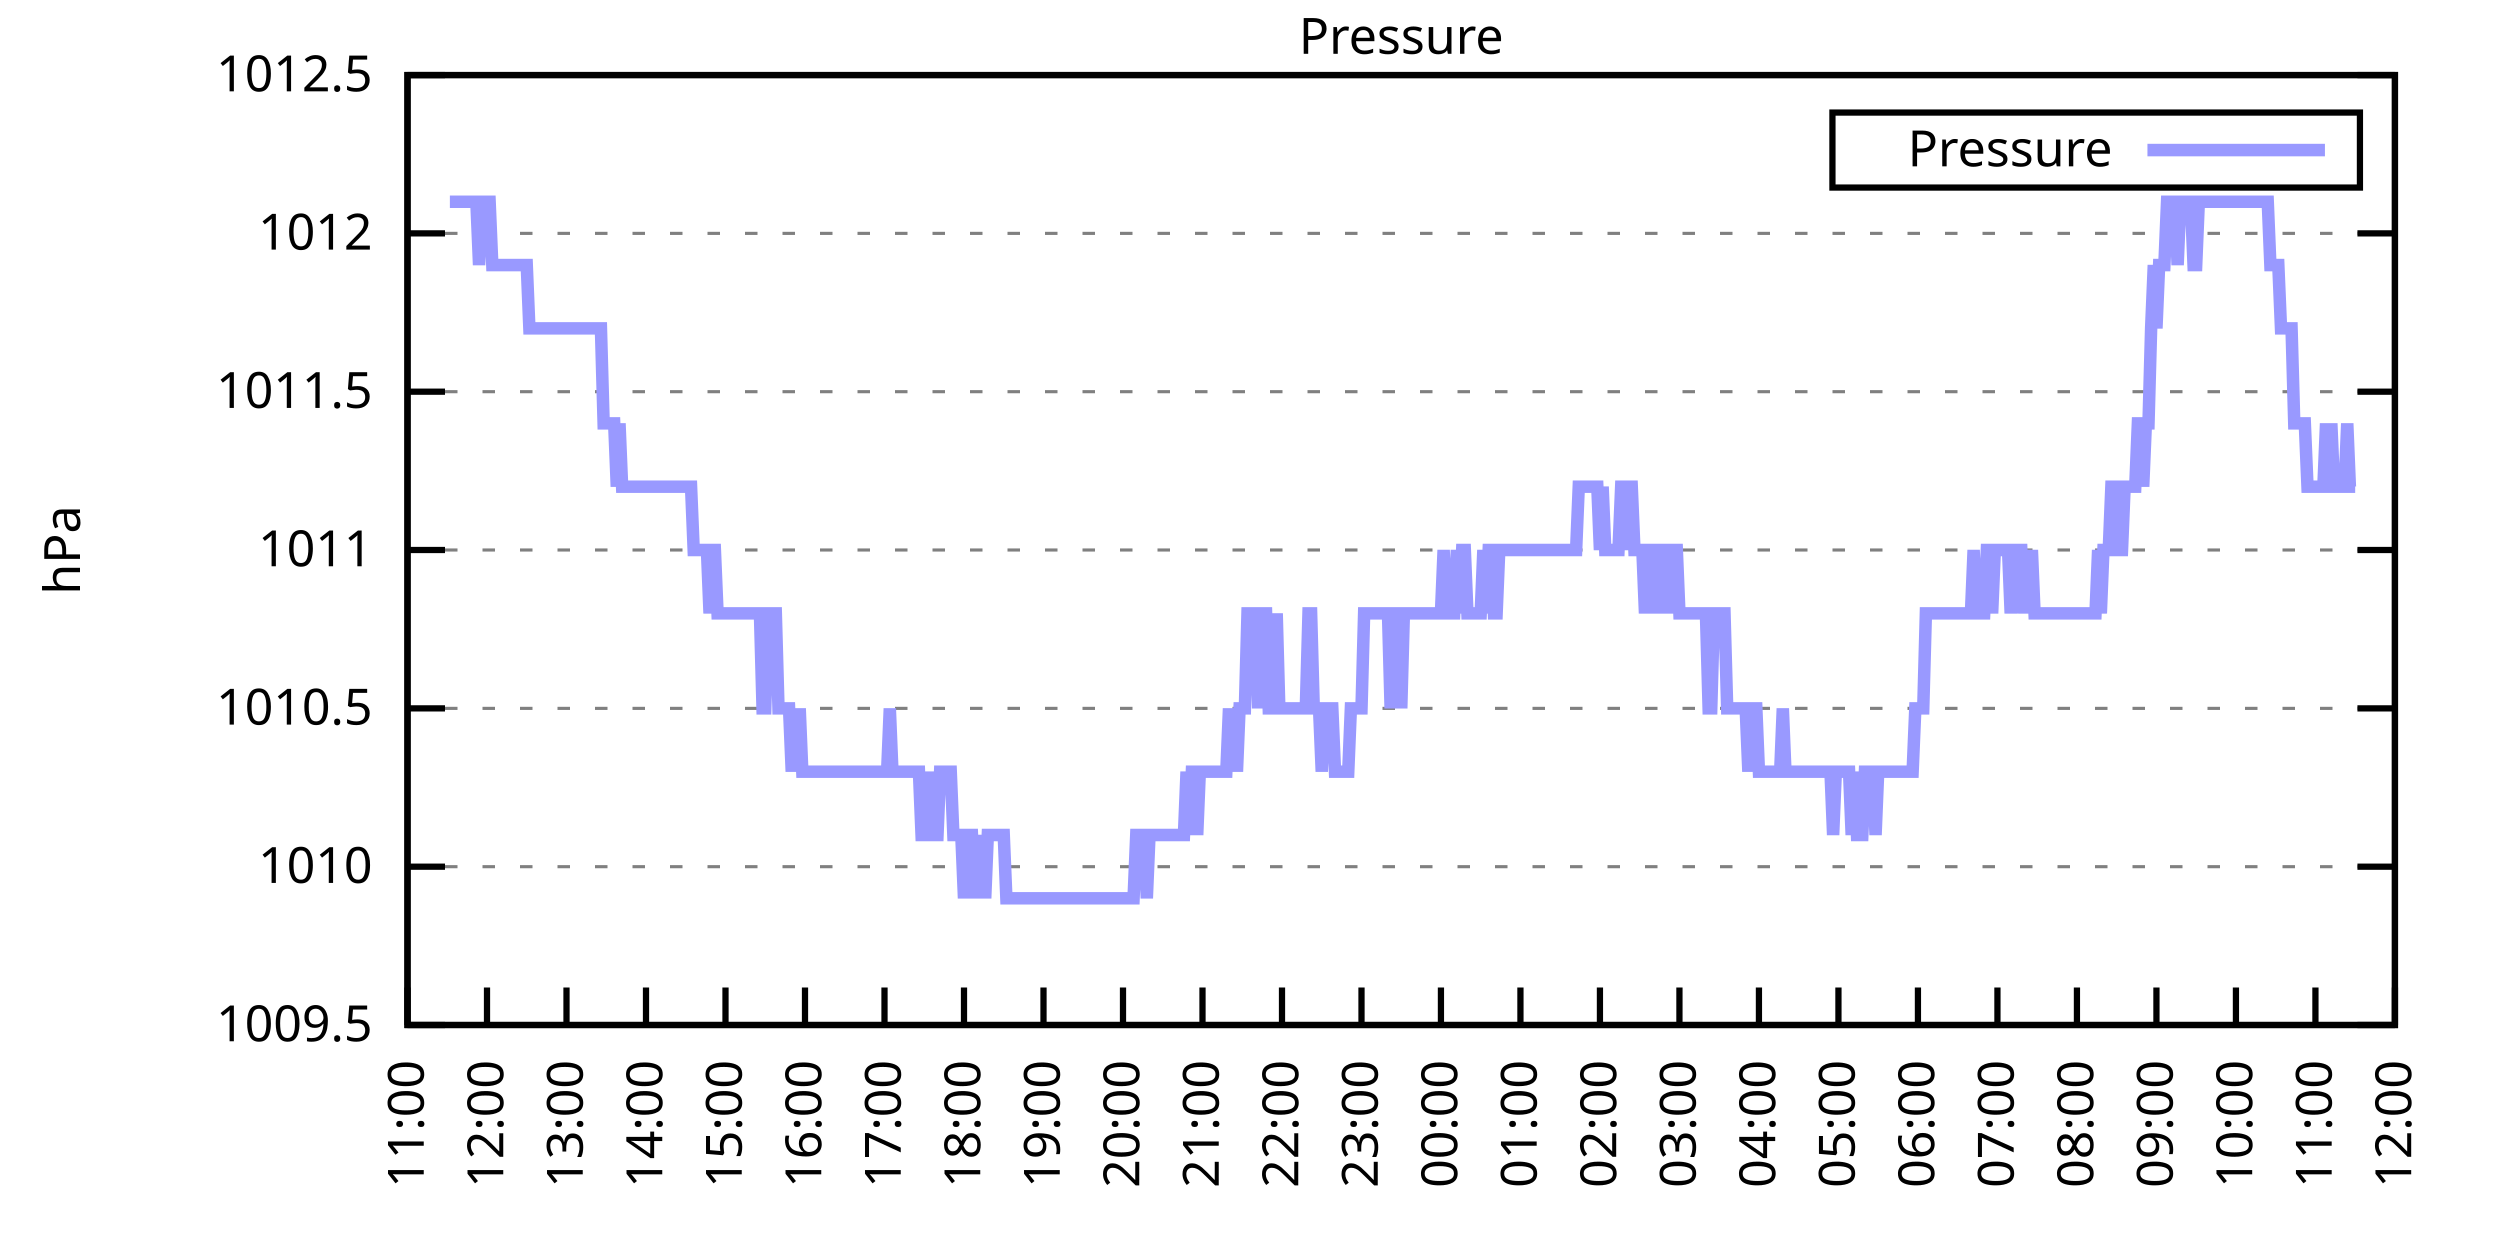
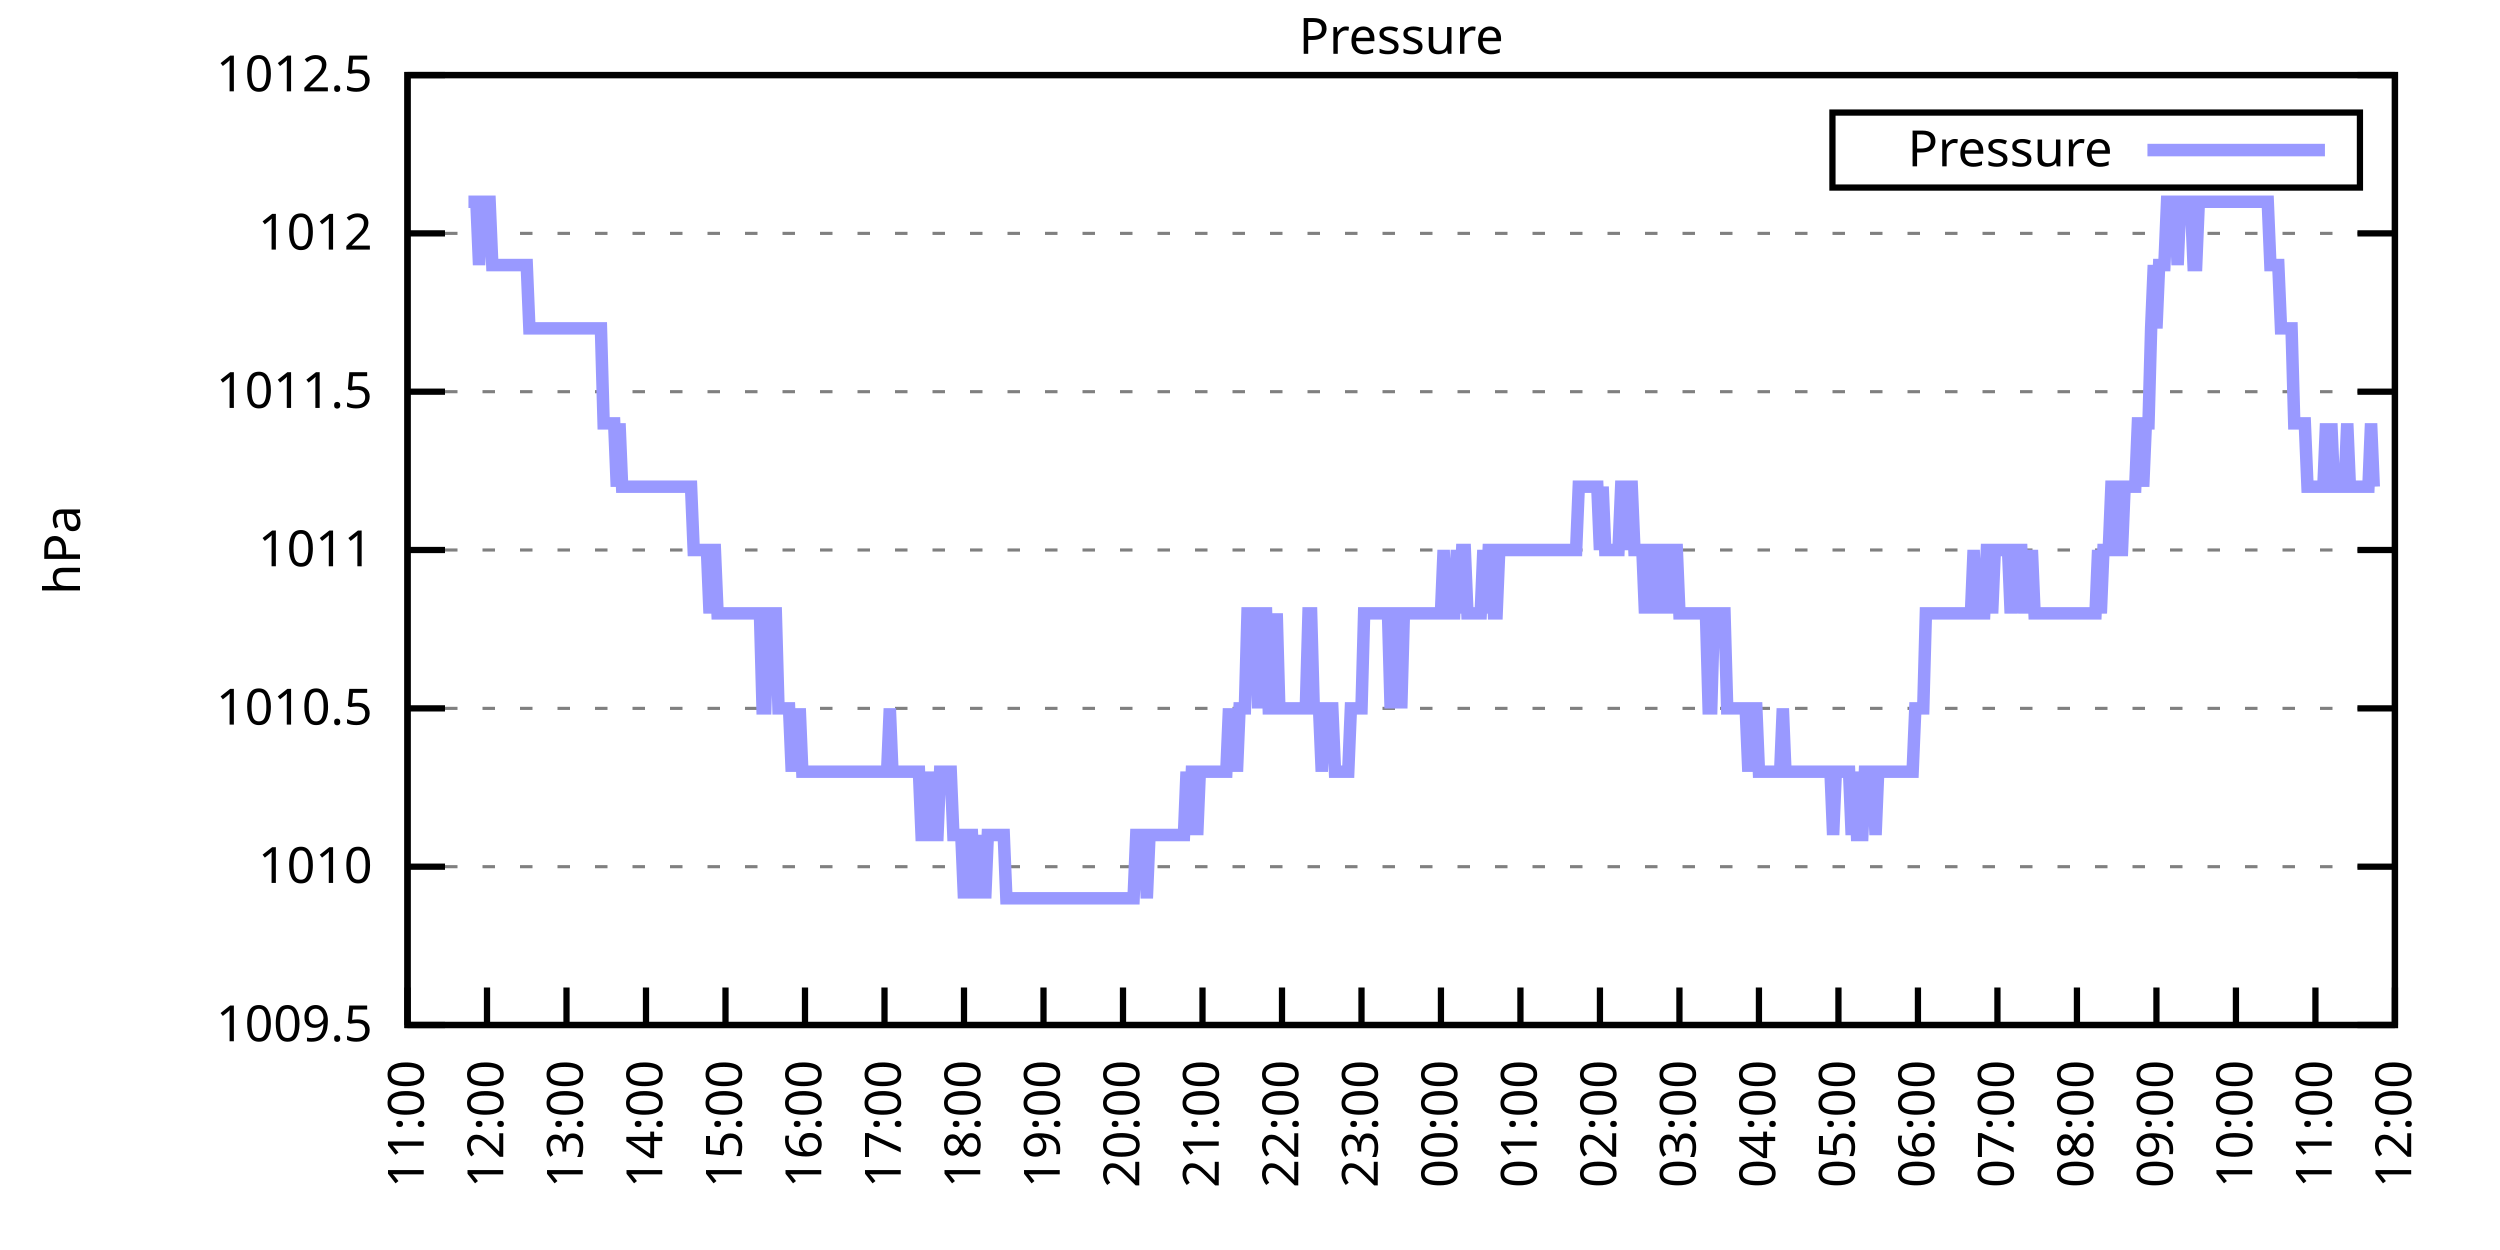
<svg xmlns="http://www.w3.org/2000/svg" xmlns:xlink="http://www.w3.org/1999/xlink" width="400" height="200" viewBox="0 0 400 200">
  <g id="gnuplot_canvas">
    <rect x="0" y="0" width="400" height="200" fill="none" />
    <defs>
      <circle id="gpDot" r="0.5" stroke-width="0.5" stroke="currentColor" />
      <path id="gpPt0" stroke-width="0.333" stroke="currentColor" d="M-1,0 h2 M0,-1 v2" />
      <path id="gpPt1" stroke-width="0.333" stroke="currentColor" d="M-1,-1 L1,1 M1,-1 L-1,1" />
      <path id="gpPt2" stroke-width="0.333" stroke="currentColor" d="M-1,0 L1,0 M0,-1 L0,1 M-1,-1 L1,1 M-1,1 L1,-1" />
      <rect id="gpPt3" stroke-width="0.333" stroke="currentColor" x="-1" y="-1" width="2" height="2" />
      <rect id="gpPt4" stroke-width="0.333" stroke="currentColor" fill="currentColor" x="-1" y="-1" width="2" height="2" />
      <circle id="gpPt5" stroke-width="0.333" stroke="currentColor" cx="0" cy="0" r="1" />
      <use xlink:href="#gpPt5" id="gpPt6" fill="currentColor" stroke="none" />
      <path id="gpPt7" stroke-width="0.333" stroke="currentColor" d="M0,-1.33 L-1.33,0.67 L1.33,0.67 z" />
      <use xlink:href="#gpPt7" id="gpPt8" fill="currentColor" stroke="none" />
      <use xlink:href="#gpPt7" id="gpPt9" stroke="currentColor" transform="rotate(180)" />
      <use xlink:href="#gpPt9" id="gpPt10" fill="currentColor" stroke="none" />
      <use xlink:href="#gpPt3" id="gpPt11" stroke="currentColor" transform="rotate(45)" />
      <use xlink:href="#gpPt11" id="gpPt12" fill="currentColor" stroke="none" />
      <path id="gpPt13" stroke-width="0.333" stroke="currentColor" d="M0,1.330 L1.265,0.411 L0.782,-1.067 L-0.782,-1.076 L-1.265,0.411 z" />
      <use xlink:href="#gpPt13" id="gpPt14" fill="currentColor" stroke="none" />
      <filter id="textbox" filterUnits="objectBoundingBox" x="0" y="0" height="1" width="1">
        <feFlood flood-color="white" flood-opacity="1" result="bgnd" />
        <feComposite in="SourceGraphic" in2="bgnd" operator="atop" />
      </filter>
      <filter id="greybox" filterUnits="objectBoundingBox" x="0" y="0" height="1" width="1">
        <feFlood flood-color="lightgrey" flood-opacity="1" result="grey" />
        <feComposite in="SourceGraphic" in2="grey" operator="atop" />
      </filter>
    </defs>
    <g fill="none" color="white" stroke="currentColor" stroke-width="1.00" stroke-linecap="butt" stroke-linejoin="miter">
</g>
    <g fill="none" color="black" stroke="currentColor" stroke-width="1.00" stroke-linecap="butt" stroke-linejoin="miter">
      <g stroke="none" shape-rendering="crispEdges">
        <polygon fill="rgb(255, 255, 255)" points="65.20,164.00 383.18,164.00 383.18,12.02 65.20,12.02 " />
      </g>
    </g>
    <g fill="none" color="black" stroke="currentColor" stroke-width="1.00" stroke-linecap="butt" stroke-linejoin="miter">
</g>
    <g fill="none" color="black" stroke="black" stroke-width="0.50" stroke-linecap="butt" stroke-linejoin="miter">
</g>
    <g fill="none" color="gray" stroke="currentColor" stroke-width="0.50" stroke-linecap="butt" stroke-linejoin="miter">
      <path stroke="gray" stroke-dasharray="2,4" class="gridline" d="M65.20,164.00 L383.19,164.00  " />
    </g>
    <g fill="none" color="gray" stroke="gray" stroke-width="1.00" stroke-linecap="butt" stroke-linejoin="miter">
</g>
    <g fill="none" color="black" stroke="currentColor" stroke-width="1.00" stroke-linecap="butt" stroke-linejoin="miter">
      <path stroke="black" d="M65.20,164.00 L71.20,164.00 M383.19,164.00 L377.19,164.00  " />
      <g transform="translate(59.60,166.60)" stroke="none" fill="black" font-family="Sans" font-size="8.00" text-anchor="end">
        <text>
          <tspan font-family="Sans"> 1009.5</tspan>
        </text>
      </g>
    </g>
    <g fill="none" color="black" stroke="currentColor" stroke-width="1.00" stroke-linecap="butt" stroke-linejoin="miter">
</g>
    <g fill="none" color="black" stroke="black" stroke-width="0.50" stroke-linecap="butt" stroke-linejoin="miter">
</g>
    <g fill="none" color="gray" stroke="currentColor" stroke-width="0.50" stroke-linecap="butt" stroke-linejoin="miter">
      <path stroke="gray" stroke-dasharray="2,4" class="gridline" d="M65.20,138.67 L383.19,138.67  " />
    </g>
    <g fill="none" color="gray" stroke="gray" stroke-width="1.00" stroke-linecap="butt" stroke-linejoin="miter">
</g>
    <g fill="none" color="black" stroke="currentColor" stroke-width="1.00" stroke-linecap="butt" stroke-linejoin="miter">
      <path stroke="black" d="M65.20,138.67 L71.20,138.67 M383.19,138.67 L377.19,138.67  " />
      <g transform="translate(59.60,141.27)" stroke="none" fill="black" font-family="Sans" font-size="8.00" text-anchor="end">
        <text>
          <tspan font-family="Sans"> 1010</tspan>
        </text>
      </g>
    </g>
    <g fill="none" color="black" stroke="currentColor" stroke-width="1.00" stroke-linecap="butt" stroke-linejoin="miter">
</g>
    <g fill="none" color="black" stroke="black" stroke-width="0.50" stroke-linecap="butt" stroke-linejoin="miter">
</g>
    <g fill="none" color="gray" stroke="currentColor" stroke-width="0.50" stroke-linecap="butt" stroke-linejoin="miter">
      <path stroke="gray" stroke-dasharray="2,4" class="gridline" d="M65.20,113.34 L383.19,113.34  " />
    </g>
    <g fill="none" color="gray" stroke="gray" stroke-width="1.00" stroke-linecap="butt" stroke-linejoin="miter">
</g>
    <g fill="none" color="black" stroke="currentColor" stroke-width="1.00" stroke-linecap="butt" stroke-linejoin="miter">
      <path stroke="black" d="M65.20,113.34 L71.20,113.34 M383.19,113.34 L377.19,113.34  " />
      <g transform="translate(59.60,115.94)" stroke="none" fill="black" font-family="Sans" font-size="8.00" text-anchor="end">
        <text>
          <tspan font-family="Sans"> 1010.5</tspan>
        </text>
      </g>
    </g>
    <g fill="none" color="black" stroke="currentColor" stroke-width="1.00" stroke-linecap="butt" stroke-linejoin="miter">
</g>
    <g fill="none" color="black" stroke="black" stroke-width="0.50" stroke-linecap="butt" stroke-linejoin="miter">
</g>
    <g fill="none" color="gray" stroke="currentColor" stroke-width="0.50" stroke-linecap="butt" stroke-linejoin="miter">
      <path stroke="gray" stroke-dasharray="2,4" class="gridline" d="M65.20,88.00 L383.19,88.00  " />
    </g>
    <g fill="none" color="gray" stroke="gray" stroke-width="1.00" stroke-linecap="butt" stroke-linejoin="miter">
</g>
    <g fill="none" color="black" stroke="currentColor" stroke-width="1.00" stroke-linecap="butt" stroke-linejoin="miter">
      <path stroke="black" d="M65.20,88.00 L71.20,88.00 M383.19,88.00 L377.19,88.00  " />
      <g transform="translate(59.60,90.60)" stroke="none" fill="black" font-family="Sans" font-size="8.00" text-anchor="end">
        <text>
          <tspan font-family="Sans"> 1011</tspan>
        </text>
      </g>
    </g>
    <g fill="none" color="black" stroke="currentColor" stroke-width="1.00" stroke-linecap="butt" stroke-linejoin="miter">
</g>
    <g fill="none" color="black" stroke="black" stroke-width="0.50" stroke-linecap="butt" stroke-linejoin="miter">
</g>
    <g fill="none" color="gray" stroke="currentColor" stroke-width="0.50" stroke-linecap="butt" stroke-linejoin="miter">
      <path stroke="gray" stroke-dasharray="2,4" class="gridline" d="M65.20,62.67 L383.19,62.67  " />
    </g>
    <g fill="none" color="gray" stroke="gray" stroke-width="1.00" stroke-linecap="butt" stroke-linejoin="miter">
</g>
    <g fill="none" color="black" stroke="currentColor" stroke-width="1.00" stroke-linecap="butt" stroke-linejoin="miter">
      <path stroke="black" d="M65.20,62.67 L71.20,62.67 M383.19,62.67 L377.19,62.67  " />
      <g transform="translate(59.60,65.27)" stroke="none" fill="black" font-family="Sans" font-size="8.00" text-anchor="end">
        <text>
          <tspan font-family="Sans"> 1011.5</tspan>
        </text>
      </g>
    </g>
    <g fill="none" color="black" stroke="currentColor" stroke-width="1.00" stroke-linecap="butt" stroke-linejoin="miter">
</g>
    <g fill="none" color="black" stroke="black" stroke-width="0.50" stroke-linecap="butt" stroke-linejoin="miter">
</g>
    <g fill="none" color="gray" stroke="currentColor" stroke-width="0.50" stroke-linecap="butt" stroke-linejoin="miter">
      <path stroke="gray" stroke-dasharray="2,4" class="gridline" d="M65.20,37.34 L383.19,37.34  " />
    </g>
    <g fill="none" color="gray" stroke="gray" stroke-width="1.00" stroke-linecap="butt" stroke-linejoin="miter">
</g>
    <g fill="none" color="black" stroke="currentColor" stroke-width="1.00" stroke-linecap="butt" stroke-linejoin="miter">
      <path stroke="black" d="M65.20,37.34 L71.20,37.34 M383.19,37.34 L377.19,37.34  " />
      <g transform="translate(59.60,39.94)" stroke="none" fill="black" font-family="Sans" font-size="8.00" text-anchor="end">
        <text>
          <tspan font-family="Sans"> 1012</tspan>
        </text>
      </g>
    </g>
    <g fill="none" color="black" stroke="currentColor" stroke-width="1.00" stroke-linecap="butt" stroke-linejoin="miter">
</g>
    <g fill="none" color="black" stroke="black" stroke-width="0.50" stroke-linecap="butt" stroke-linejoin="miter">
</g>
    <g fill="none" color="gray" stroke="currentColor" stroke-width="0.50" stroke-linecap="butt" stroke-linejoin="miter">
      <path stroke="gray" stroke-dasharray="2,4" class="gridline" d="M65.20,12.01 L383.19,12.01  " />
    </g>
    <g fill="none" color="gray" stroke="gray" stroke-width="1.00" stroke-linecap="butt" stroke-linejoin="miter">
</g>
    <g fill="none" color="black" stroke="currentColor" stroke-width="1.00" stroke-linecap="butt" stroke-linejoin="miter">
      <path stroke="black" d="M65.20,12.01 L71.20,12.01 M383.19,12.01 L377.19,12.01  " />
      <g transform="translate(59.60,14.61)" stroke="none" fill="black" font-family="Sans" font-size="8.00" text-anchor="end">
        <text>
          <tspan font-family="Sans"> 1012.5</tspan>
        </text>
      </g>
    </g>
    <g fill="none" color="black" stroke="currentColor" stroke-width="1.00" stroke-linecap="butt" stroke-linejoin="miter">
      <path stroke="black" d="M65.20,164.00 L65.20,158.00  " />
      <g transform="translate(67.80,169.60) rotate(270.00)" stroke="none" fill="black" font-family="Sans" font-size="8.00" text-anchor="end">
        <text>
          <tspan font-family="Sans">11:00</tspan>
        </text>
      </g>
    </g>
    <g fill="none" color="black" stroke="currentColor" stroke-width="1.00" stroke-linecap="butt" stroke-linejoin="miter">
      <path stroke="black" d="M77.92,164.00 L77.92,158.00  " />
      <g transform="translate(80.52,169.60) rotate(270.00)" stroke="none" fill="black" font-family="Sans" font-size="8.00" text-anchor="end">
        <text>
          <tspan font-family="Sans">12:00</tspan>
        </text>
      </g>
    </g>
    <g fill="none" color="black" stroke="currentColor" stroke-width="1.00" stroke-linecap="butt" stroke-linejoin="miter">
      <path stroke="black" d="M90.64,164.00 L90.64,158.00  " />
      <g transform="translate(93.24,169.60) rotate(270.00)" stroke="none" fill="black" font-family="Sans" font-size="8.00" text-anchor="end">
        <text>
          <tspan font-family="Sans">13:00</tspan>
        </text>
      </g>
    </g>
    <g fill="none" color="black" stroke="currentColor" stroke-width="1.00" stroke-linecap="butt" stroke-linejoin="miter">
      <path stroke="black" d="M103.36,164.00 L103.36,158.00  " />
      <g transform="translate(105.96,169.60) rotate(270.00)" stroke="none" fill="black" font-family="Sans" font-size="8.00" text-anchor="end">
        <text>
          <tspan font-family="Sans">14:00</tspan>
        </text>
      </g>
    </g>
    <g fill="none" color="black" stroke="currentColor" stroke-width="1.00" stroke-linecap="butt" stroke-linejoin="miter">
      <path stroke="black" d="M116.08,164.00 L116.08,158.00  " />
      <g transform="translate(118.68,169.60) rotate(270.00)" stroke="none" fill="black" font-family="Sans" font-size="8.00" text-anchor="end">
        <text>
          <tspan font-family="Sans">15:00</tspan>
        </text>
      </g>
    </g>
    <g fill="none" color="black" stroke="currentColor" stroke-width="1.00" stroke-linecap="butt" stroke-linejoin="miter">
      <path stroke="black" d="M128.80,164.00 L128.80,158.00  " />
      <g transform="translate(131.40,169.60) rotate(270.00)" stroke="none" fill="black" font-family="Sans" font-size="8.00" text-anchor="end">
        <text>
          <tspan font-family="Sans">16:00</tspan>
        </text>
      </g>
    </g>
    <g fill="none" color="black" stroke="currentColor" stroke-width="1.00" stroke-linecap="butt" stroke-linejoin="miter">
      <path stroke="black" d="M141.52,164.00 L141.52,158.00  " />
      <g transform="translate(144.12,169.60) rotate(270.00)" stroke="none" fill="black" font-family="Sans" font-size="8.00" text-anchor="end">
        <text>
          <tspan font-family="Sans">17:00</tspan>
        </text>
      </g>
    </g>
    <g fill="none" color="black" stroke="currentColor" stroke-width="1.00" stroke-linecap="butt" stroke-linejoin="miter">
      <path stroke="black" d="M154.24,164.00 L154.24,158.00  " />
      <g transform="translate(156.84,169.60) rotate(270.00)" stroke="none" fill="black" font-family="Sans" font-size="8.00" text-anchor="end">
        <text>
          <tspan font-family="Sans">18:00</tspan>
        </text>
      </g>
    </g>
    <g fill="none" color="black" stroke="currentColor" stroke-width="1.00" stroke-linecap="butt" stroke-linejoin="miter">
      <path stroke="black" d="M166.96,164.00 L166.96,158.00  " />
      <g transform="translate(169.56,169.60) rotate(270.00)" stroke="none" fill="black" font-family="Sans" font-size="8.00" text-anchor="end">
        <text>
          <tspan font-family="Sans">19:00</tspan>
        </text>
      </g>
    </g>
    <g fill="none" color="black" stroke="currentColor" stroke-width="1.00" stroke-linecap="butt" stroke-linejoin="miter">
      <path stroke="black" d="M179.68,164.00 L179.68,158.00  " />
      <g transform="translate(182.28,169.60) rotate(270.00)" stroke="none" fill="black" font-family="Sans" font-size="8.00" text-anchor="end">
        <text>
          <tspan font-family="Sans">20:00</tspan>
        </text>
      </g>
    </g>
    <g fill="none" color="black" stroke="currentColor" stroke-width="1.00" stroke-linecap="butt" stroke-linejoin="miter">
      <path stroke="black" d="M192.40,164.00 L192.40,158.00  " />
      <g transform="translate(195.00,169.60) rotate(270.00)" stroke="none" fill="black" font-family="Sans" font-size="8.00" text-anchor="end">
        <text>
          <tspan font-family="Sans">21:00</tspan>
        </text>
      </g>
    </g>
    <g fill="none" color="black" stroke="currentColor" stroke-width="1.00" stroke-linecap="butt" stroke-linejoin="miter">
      <path stroke="black" d="M205.12,164.00 L205.12,158.00  " />
      <g transform="translate(207.72,169.60) rotate(270.00)" stroke="none" fill="black" font-family="Sans" font-size="8.00" text-anchor="end">
        <text>
          <tspan font-family="Sans">22:00</tspan>
        </text>
      </g>
    </g>
    <g fill="none" color="black" stroke="currentColor" stroke-width="1.00" stroke-linecap="butt" stroke-linejoin="miter">
      <path stroke="black" d="M217.84,164.00 L217.84,158.00  " />
      <g transform="translate(220.44,169.60) rotate(270.00)" stroke="none" fill="black" font-family="Sans" font-size="8.00" text-anchor="end">
        <text>
          <tspan font-family="Sans">23:00</tspan>
        </text>
      </g>
    </g>
    <g fill="none" color="black" stroke="currentColor" stroke-width="1.00" stroke-linecap="butt" stroke-linejoin="miter">
      <path stroke="black" d="M230.55,164.00 L230.55,158.00  " />
      <g transform="translate(233.15,169.60) rotate(270.00)" stroke="none" fill="black" font-family="Sans" font-size="8.00" text-anchor="end">
        <text>
          <tspan font-family="Sans">00:00</tspan>
        </text>
      </g>
    </g>
    <g fill="none" color="black" stroke="currentColor" stroke-width="1.00" stroke-linecap="butt" stroke-linejoin="miter">
      <path stroke="black" d="M243.27,164.00 L243.27,158.00  " />
      <g transform="translate(245.87,169.60) rotate(270.00)" stroke="none" fill="black" font-family="Sans" font-size="8.00" text-anchor="end">
        <text>
          <tspan font-family="Sans">01:00</tspan>
        </text>
      </g>
    </g>
    <g fill="none" color="black" stroke="currentColor" stroke-width="1.00" stroke-linecap="butt" stroke-linejoin="miter">
      <path stroke="black" d="M255.99,164.00 L255.99,158.00  " />
      <g transform="translate(258.59,169.60) rotate(270.00)" stroke="none" fill="black" font-family="Sans" font-size="8.00" text-anchor="end">
        <text>
          <tspan font-family="Sans">02:00</tspan>
        </text>
      </g>
    </g>
    <g fill="none" color="black" stroke="currentColor" stroke-width="1.00" stroke-linecap="butt" stroke-linejoin="miter">
      <path stroke="black" d="M268.71,164.00 L268.71,158.00  " />
      <g transform="translate(271.31,169.60) rotate(270.00)" stroke="none" fill="black" font-family="Sans" font-size="8.00" text-anchor="end">
        <text>
          <tspan font-family="Sans">03:00</tspan>
        </text>
      </g>
    </g>
    <g fill="none" color="black" stroke="currentColor" stroke-width="1.00" stroke-linecap="butt" stroke-linejoin="miter">
      <path stroke="black" d="M281.43,164.00 L281.43,158.00  " />
      <g transform="translate(284.03,169.60) rotate(270.00)" stroke="none" fill="black" font-family="Sans" font-size="8.00" text-anchor="end">
        <text>
          <tspan font-family="Sans">04:00</tspan>
        </text>
      </g>
    </g>
    <g fill="none" color="black" stroke="currentColor" stroke-width="1.00" stroke-linecap="butt" stroke-linejoin="miter">
      <path stroke="black" d="M294.15,164.00 L294.15,158.00  " />
      <g transform="translate(296.75,169.60) rotate(270.00)" stroke="none" fill="black" font-family="Sans" font-size="8.00" text-anchor="end">
        <text>
          <tspan font-family="Sans">05:00</tspan>
        </text>
      </g>
    </g>
    <g fill="none" color="black" stroke="currentColor" stroke-width="1.00" stroke-linecap="butt" stroke-linejoin="miter">
      <path stroke="black" d="M306.87,164.00 L306.87,158.00  " />
      <g transform="translate(309.47,169.60) rotate(270.00)" stroke="none" fill="black" font-family="Sans" font-size="8.00" text-anchor="end">
        <text>
          <tspan font-family="Sans">06:00</tspan>
        </text>
      </g>
    </g>
    <g fill="none" color="black" stroke="currentColor" stroke-width="1.00" stroke-linecap="butt" stroke-linejoin="miter">
      <path stroke="black" d="M319.59,164.00 L319.59,158.00  " />
      <g transform="translate(322.19,169.60) rotate(270.00)" stroke="none" fill="black" font-family="Sans" font-size="8.00" text-anchor="end">
        <text>
          <tspan font-family="Sans">07:00</tspan>
        </text>
      </g>
    </g>
    <g fill="none" color="black" stroke="currentColor" stroke-width="1.00" stroke-linecap="butt" stroke-linejoin="miter">
      <path stroke="black" d="M332.31,164.00 L332.31,158.00  " />
      <g transform="translate(334.91,169.60) rotate(270.00)" stroke="none" fill="black" font-family="Sans" font-size="8.00" text-anchor="end">
        <text>
          <tspan font-family="Sans">08:00</tspan>
        </text>
      </g>
    </g>
    <g fill="none" color="black" stroke="currentColor" stroke-width="1.00" stroke-linecap="butt" stroke-linejoin="miter">
      <path stroke="black" d="M345.03,164.00 L345.03,158.00  " />
      <g transform="translate(347.63,169.60) rotate(270.00)" stroke="none" fill="black" font-family="Sans" font-size="8.00" text-anchor="end">
        <text>
          <tspan font-family="Sans">09:00</tspan>
        </text>
      </g>
    </g>
    <g fill="none" color="black" stroke="currentColor" stroke-width="1.00" stroke-linecap="butt" stroke-linejoin="miter">
      <path stroke="black" d="M357.75,164.00 L357.75,158.00  " />
      <g transform="translate(360.35,169.60) rotate(270.00)" stroke="none" fill="black" font-family="Sans" font-size="8.00" text-anchor="end">
        <text>
          <tspan font-family="Sans">10:00</tspan>
        </text>
      </g>
    </g>
    <g fill="none" color="black" stroke="currentColor" stroke-width="1.00" stroke-linecap="butt" stroke-linejoin="miter">
      <path stroke="black" d="M370.47,164.00 L370.47,158.00  " />
      <g transform="translate(373.07,169.60) rotate(270.00)" stroke="none" fill="black" font-family="Sans" font-size="8.00" text-anchor="end">
        <text>
          <tspan font-family="Sans">11:00</tspan>
        </text>
      </g>
    </g>
    <g fill="none" color="black" stroke="currentColor" stroke-width="1.00" stroke-linecap="butt" stroke-linejoin="miter">
      <path stroke="black" d="M383.19,164.00 L383.19,158.00  " />
      <g transform="translate(385.79,169.60) rotate(270.00)" stroke="none" fill="black" font-family="Sans" font-size="8.00" text-anchor="end">
        <text>
          <tspan font-family="Sans">12:00</tspan>
        </text>
      </g>
    </g>
    <g fill="none" color="black" stroke="currentColor" stroke-width="1.00" stroke-linecap="butt" stroke-linejoin="miter">
</g>
    <g fill="none" color="black" stroke="currentColor" stroke-width="1.00" stroke-linecap="butt" stroke-linejoin="miter">
      <path stroke="black" d="M65.20,12.01 L65.20,164.00 L383.19,164.00 L383.19,12.01 L65.20,12.01 Z  " />
    </g>
    <g fill="none" color="black" stroke="currentColor" stroke-width="1.00" stroke-linecap="butt" stroke-linejoin="miter">
</g>
    <g fill="none" color="black" stroke="currentColor" stroke-width="1.00" stroke-linecap="butt" stroke-linejoin="miter">
      <path stroke="black" d="M293.19,30.01 L293.19,18.01 L377.59,18.01 L377.59,30.01 L293.19,30.01 Z  " />
    </g>
    <g id="Pressure_plot_1">
      <g fill="none" color="white" stroke="black" stroke-width="2.00" stroke-linecap="butt" stroke-linejoin="miter">
</g>
      <g fill="none" color="black" stroke="currentColor" stroke-width="2.00" stroke-linecap="butt" stroke-linejoin="miter">
        <g transform="translate(337.99,26.61)" stroke="none" fill="black" font-family="Sans" font-size="8.00" text-anchor="end">
          <text>
            <tspan font-family="Sans">Pressure</tspan>
          </text>
        </g>
      </g>
      <g fill="none" color="black" stroke="currentColor" stroke-width="2.00" stroke-linecap="butt" stroke-linejoin="miter">
-         <path stroke="rgb(153, 153, 255)" d="M343.59,24.01 L371.99,24.01 M71.98,32.28 L72.41,32.28 L72.83,32.28 L73.26,32.28 L73.68,32.28 L74.10,32.28   L74.53,32.28 L74.95,32.28 L75.38,32.28 L75.80,32.28 L76.22,32.28 L76.65,42.41 L77.07,32.28 L77.50,32.28   L77.92,32.28 L78.34,32.28 L78.77,42.41 L79.19,42.41 L79.62,42.41 L80.04,42.41 L80.46,42.41 L80.89,42.41   L81.31,42.41 L81.74,42.41 L82.16,42.41 L82.58,42.41 L83.01,42.41 L83.43,42.41 L83.86,42.41 L84.28,42.41   L84.70,52.54 L85.13,52.54 L85.55,52.54 L85.98,52.54 L86.40,52.54 L86.82,52.54 L87.25,52.54 L87.67,52.54   L88.10,52.54 L88.52,52.54 L88.94,52.54 L89.37,52.54 L89.79,52.54 L90.22,52.54 L90.64,52.54 L91.06,52.54   L91.49,52.54 L91.91,52.54 L92.34,52.54 L92.76,52.54 L93.18,52.54 L93.61,52.54 L94.03,52.54 L94.46,52.54   L94.88,52.54 L95.30,52.54 L95.73,52.54 L96.15,52.54 L96.58,67.74 L97.00,67.74 L97.42,67.74 L97.85,67.74   L98.27,67.74 L98.69,77.87 L99.12,67.74 L99.54,77.87 L99.97,77.87 L100.39,77.87 L100.81,77.87 L101.24,77.87   L101.66,77.87 L102.09,77.87 L102.51,77.87 L102.93,77.87 L103.36,77.87 L103.78,77.87 L104.21,77.87 L104.63,77.87   L105.05,77.87 L105.48,77.87 L105.90,77.87 L106.33,77.87 L106.75,77.87 L107.17,77.87 L107.60,77.87 L108.02,77.87   L108.45,77.87 L108.87,77.87 L109.29,77.87 L109.72,77.87 L110.14,77.87 L110.57,77.87 L110.99,88.00 L111.41,88.00   L111.84,88.00 L112.26,88.00 L112.69,88.00 L113.11,88.00 L113.53,98.14 L113.96,88.00 L114.38,88.00 L114.81,98.14   L115.23,98.14 L115.65,98.14 L116.08,98.14 L116.50,98.14 L116.93,98.14 L117.35,98.14 L117.77,98.14 L118.20,98.14   L118.62,98.14 L119.05,98.14 L119.47,98.14 L119.89,98.14 L120.32,98.14 L120.74,98.14 L121.17,98.14 L121.59,98.14   L122.01,113.34 L122.44,113.34 L122.86,98.14 L123.29,98.14 L123.71,98.14 L124.13,98.14 L124.56,113.34 L124.98,113.34   L125.41,113.34 L125.83,113.34 L126.25,113.34 L126.68,123.47 L127.10,113.34 L127.53,123.47 L127.95,113.34 L128.37,123.47   L128.80,123.47 L129.22,123.47 L129.65,123.47 L130.07,123.47 L130.49,123.47 L130.92,123.47 L131.34,123.47 L131.77,123.47   L132.19,123.47 L132.61,123.47 L133.04,123.47 L133.46,123.47 L133.89,123.47 L134.31,123.47 L134.73,123.47 L135.16,123.47   L135.58,123.47 L136.01,123.47 L136.43,123.47 L136.85,123.47 L137.28,123.47 L137.70,123.47 L138.13,123.47 L138.55,123.47   L138.97,123.47 L139.40,123.47 L139.82,123.47 L140.25,123.47 L140.67,123.47 L141.09,123.47 L141.52,123.47 L141.94,123.47   L142.37,113.34 L142.79,123.47 L143.21,123.47 L143.64,123.47 L144.06,123.47 L144.49,123.47 L144.91,123.47 L145.33,123.47   L145.76,123.47 L146.18,123.47 L146.61,123.47 L147.03,123.47 L147.45,133.60 L147.88,133.60 L148.30,133.60 L148.73,123.47   L149.15,133.60 L149.57,133.60 L150.00,133.60 L150.42,123.47 L150.85,123.47 L151.27,123.47 L151.69,123.47 L152.12,123.47   L152.54,133.60 L152.97,133.60 L153.39,133.60 L153.81,133.60 L154.24,143.73 L154.66,133.60 L155.09,133.60 L155.51,133.60   L155.93,143.73 L156.36,133.60 L156.78,143.73 L157.21,133.60 L157.63,143.73 L158.05,133.60 L158.48,133.60 L158.90,133.60   L159.33,133.60 L159.75,133.60 L160.17,133.60 L160.60,133.60 L161.02,143.73 L161.44,143.73 L161.87,143.73 L162.29,143.73   L162.72,143.73 L163.14,143.73 L163.56,143.73 L163.99,143.73 L164.41,143.73 L164.84,143.73 L165.26,143.73 L165.68,143.73   L166.11,143.73 L166.53,143.73 L166.96,143.73 L167.38,143.73 L167.80,143.73 L168.23,143.73 L168.65,143.73 L169.08,143.73   L169.50,143.73 L169.92,143.73 L170.35,143.73 L170.77,143.73 L171.20,143.73 L171.62,143.73 L172.04,143.73 L172.47,143.73   L172.89,143.73 L173.32,143.73 L173.74,143.73 L174.16,143.73 L174.59,143.73 L175.01,143.73 L175.44,143.73 L175.86,143.73   L176.28,143.73 L176.71,143.73 L177.13,143.73 L177.56,143.73 L177.98,143.73 L178.40,143.73 L178.83,143.73 L179.25,143.73   L179.68,143.73 L180.10,143.73 L180.52,143.73 L180.95,143.73 L181.37,143.73 L181.80,133.60 L182.22,133.60 L182.64,133.60   L183.07,133.60 L183.49,143.73 L183.92,133.60 L184.34,133.60 L184.76,133.60 L185.19,133.60 L185.61,133.60 L186.04,133.60   L186.46,133.60 L186.88,133.60 L187.31,133.60 L187.73,133.60 L188.16,133.60 L188.58,133.60 L189.00,133.60 L189.43,133.60   L189.85,123.47 L190.28,133.60 L190.70,123.47 L191.12,123.47 L191.55,133.60 L191.97,123.47 L192.40,123.47 L192.82,123.47   L193.24,123.47 L193.67,123.47 L194.09,123.47 L194.52,123.47 L194.94,123.47 L195.36,123.47 L195.79,123.47 L196.21,123.47   L196.64,113.34 L197.06,123.47 L197.48,113.34 L197.91,123.47 L198.33,113.34 L198.76,113.34 L199.18,113.34 L199.60,98.14   L200.03,98.14 L200.45,98.14 L200.88,98.14 L201.30,113.34 L201.72,98.14 L202.15,98.14 L202.57,98.14 L203.00,113.34   L203.42,113.34 L203.84,113.34 L204.27,98.14 L204.69,113.34 L205.12,113.34 L205.54,113.34 L205.96,113.34 L206.39,113.34   L206.81,113.34 L207.24,113.34 L207.66,113.34 L208.08,113.34 L208.51,113.34 L208.93,113.34 L209.36,98.14 L209.78,98.14   L210.20,113.34 L210.63,113.34 L211.05,113.34 L211.48,123.47 L211.90,113.34 L212.32,113.34 L212.75,113.34 L213.17,113.34   L213.60,123.47 L214.02,123.47 L214.44,123.47 L214.87,123.47 L215.29,123.47 L215.72,123.47 L216.14,113.34 L216.56,113.34   L216.99,113.34 L217.41,113.34 L217.84,113.34 L218.26,98.14 L218.68,98.14 L219.11,98.14 L219.53,98.14 L219.96,98.14   L220.38,98.14 L220.80,98.14 L221.23,98.14 L221.65,98.14 L222.08,98.14 L222.50,113.34 L222.92,98.14 L223.35,98.14   L223.77,98.14 L224.20,113.34 L224.62,98.14 L225.04,98.14 L225.47,98.14 L225.89,98.14 L226.31,98.14 L226.74,98.14   L227.16,98.14 L227.59,98.14 L228.01,98.14 L228.43,98.14 L228.86,98.14 L229.28,98.14 L229.71,98.14 L230.13,98.14   L230.55,98.14 L230.98,88.00 L231.40,98.14 L231.83,98.14 L232.25,98.14 L232.67,98.14 L233.10,88.00 L233.52,98.14   L233.95,88.00 L234.37,88.00 L234.79,98.14 L235.22,98.14 L235.64,98.14 L236.07,98.14 L236.49,98.14 L236.91,98.14   L237.34,88.00 L237.76,98.14 L238.19,88.00 L238.61,88.00 L239.03,98.14 L239.46,98.14 L239.88,88.00 L240.31,88.00   L240.73,88.00 L241.15,88.00 L241.58,88.00 L242.00,88.00 L242.43,88.00 L242.85,88.00 L243.27,88.00 L243.70,88.00   L244.12,88.00 L244.55,88.00 L244.97,88.00 L245.39,88.00 L245.82,88.00 L246.24,88.00 L246.67,88.00 L247.09,88.00   L247.51,88.00 L247.94,88.00 L248.36,88.00 L248.79,88.00 L249.21,88.00 L249.63,88.00 L250.06,88.00 L250.48,88.00   L250.91,88.00 L251.33,88.00 L251.75,88.00 L252.18,88.00 L252.60,77.87 L253.03,77.87 L253.45,77.87 L253.87,77.87   L254.30,77.87 L254.72,77.87 L255.15,77.87 L255.57,77.87 L255.99,88.00 L256.42,77.87 L256.84,88.00 L257.27,88.00   L257.69,88.00 L258.11,88.00 L258.54,88.00 L258.96,88.00 L259.39,77.87 L259.81,77.87 L260.23,88.00 L260.66,77.87   L261.08,77.87 L261.51,88.00 L261.93,88.00 L262.35,88.00 L262.78,88.00 L263.20,98.14 L263.63,88.00 L264.05,88.00   L264.47,98.14 L264.90,88.00 L265.32,88.00 L265.75,98.14 L266.17,88.00 L266.59,88.00 L267.02,98.14 L267.44,88.00   L267.87,88.00 L268.29,88.00 L268.71,98.14 L269.14,98.14 L269.56,98.14 L269.99,98.14 L270.41,98.14 L270.83,98.14   L271.26,98.14 L271.68,98.14 L272.11,98.14 L272.53,98.14 L272.95,98.14 L273.38,113.34 L273.80,113.34 L274.23,98.14   L274.65,98.14 L275.07,98.14 L275.50,98.14 L275.92,98.14 L276.35,113.34 L276.77,113.34 L277.19,113.34 L277.62,113.34   L278.04,113.34 L278.47,113.34 L278.89,113.34 L279.31,113.34 L279.74,123.47 L280.16,113.34 L280.59,113.34 L281.01,113.34   L281.43,123.47 L281.86,123.47 L282.28,123.47 L282.71,123.47 L283.13,123.47 L283.55,123.47 L283.98,123.47 L284.40,123.47   L284.83,123.47 L285.25,113.34 L285.67,123.47 L286.10,123.47 L286.52,123.47 L286.95,123.47 L287.37,123.47 L287.79,123.47   L288.22,123.47 L288.64,123.47 L289.06,123.47 L289.49,123.47 L289.91,123.47 L290.34,123.47 L290.76,123.47 L291.18,123.47   L291.61,123.47 L292.03,123.47 L292.46,123.47 L292.88,123.47 L293.30,133.60 L293.73,123.47 L294.15,123.47 L294.58,123.47   L295.00,123.47 L295.42,123.47 L295.85,123.47 L296.27,133.60 L296.70,123.47 L297.12,133.60 L297.54,133.60 L297.97,133.60   L298.39,123.47 L298.82,123.47 L299.24,123.47 L299.66,123.47 L300.09,133.60 L300.51,123.47 L300.94,123.47 L301.36,123.47   L301.78,123.47 L302.21,123.47 L302.63,123.47 L303.06,123.47 L303.48,123.47 L303.90,123.47 L304.33,123.47 L304.75,123.47   L305.18,123.47 L305.60,123.47 L306.02,123.47 L306.45,113.34 L306.87,113.34 L307.30,113.34 L307.72,113.34 L308.14,98.14   L308.57,98.14 L308.99,98.14 L309.42,98.14 L309.84,98.14 L310.26,98.14 L310.69,98.14 L311.11,98.14 L311.54,98.14   L311.96,98.14 L312.38,98.14 L312.81,98.14 L313.23,98.14 L313.66,98.14 L314.08,98.14 L314.50,98.14 L314.93,98.14   L315.35,98.14 L315.78,88.00 L316.20,98.14 L316.62,98.14 L317.05,98.14 L317.47,98.14 L317.90,88.00 L318.32,88.00   L318.74,98.14 L319.17,88.00 L319.59,88.00 L320.02,88.00 L320.44,88.00 L320.86,88.00 L321.29,88.00 L321.71,98.14   L322.14,88.00 L322.56,98.14 L322.98,88.00 L323.41,88.00 L323.83,98.14 L324.26,88.00 L324.68,98.14 L325.10,88.00   L325.53,98.14 L325.95,98.14 L326.38,98.14 L326.80,98.14 L327.22,98.14 L327.65,98.14 L328.07,98.14 L328.50,98.14   L328.92,98.14 L329.34,98.14 L329.77,98.14 L330.19,98.14 L330.62,98.14 L331.04,98.14 L331.46,98.14 L331.89,98.14   L332.31,98.14 L332.74,98.14 L333.16,98.14 L333.58,98.14 L334.01,98.14 L334.43,98.14 L334.86,98.14 L335.28,98.14   L335.70,88.00 L336.13,98.14 L336.55,88.00 L336.98,88.00 L337.40,88.00 L337.82,77.87 L338.25,77.87 L338.67,88.00   L339.10,88.00 L339.52,88.00 L339.94,77.87 L340.37,77.87 L340.79,77.87 L341.22,77.87 L341.64,77.87 L342.06,67.74   L342.49,67.74 L342.91,77.87 L343.34,67.74 L343.76,67.74 L344.18,52.54 L344.61,42.41 L345.03,52.54 L345.46,42.41   L345.88,42.41 L346.30,42.41 L346.73,32.28 L347.15,32.28 L347.58,32.28 L348.00,32.28 L348.42,42.41 L348.85,32.28   L349.27,32.28 L349.70,32.28 L350.12,32.28 L350.54,32.28 L350.97,42.41 L351.39,42.41 L351.81,32.28 L352.24,32.28   L352.66,32.28 L353.09,32.28 L353.51,32.28 L353.93,32.28 L354.36,32.28 L354.78,32.28 L355.21,32.28 L355.63,32.28   L356.05,32.28 L356.48,32.28 L356.90,32.28 L357.33,32.28 L357.75,32.28 L358.17,32.28 L358.60,32.28 L359.02,32.28   L359.45,32.28 L359.87,32.28 L360.29,32.28 L360.72,32.28 L361.14,32.28 L361.57,32.28 L361.99,32.28 L362.41,32.28   L362.84,32.28 L363.26,42.41 L363.69,42.41 L364.11,42.41 L364.53,42.41 L364.96,52.54 L365.38,52.54 L365.81,52.54   L366.23,52.54 L366.65,52.54 L367.08,67.74 L367.50,67.74 L367.93,67.74 L368.35,67.74 L368.77,67.74 L369.20,77.87   L369.62,77.87 L370.05,77.87 L370.47,77.87 L370.89,77.87 L371.32,77.87 L371.74,77.87 L372.17,67.74 L372.59,77.87   L373.01,67.74 L373.44,77.87 L373.86,77.87 L374.29,77.87 L374.71,77.87 L375.13,77.87 L375.56,67.74 L375.98,77.87   L376.41,77.87 L376.83,77.87  " />
+         <path stroke="rgb(153, 153, 255)" d="M343.59,24.01 L371.99,24.01 M74.95,32.28 L75.38,32.28 L75.80,32.28 L76.22,32.28 L76.65,42.41 L77.07,32.28   L77.50,32.28 L77.92,32.28 L78.34,32.28 L78.77,42.41 L79.19,42.41 L79.62,42.41 L80.04,42.41 L80.46,42.41   L80.89,42.41 L81.31,42.41 L81.74,42.41 L82.16,42.41 L82.58,42.41 L83.01,42.41 L83.43,42.41 L83.86,42.41   L84.28,42.41 L84.70,52.54 L85.13,52.54 L85.55,52.54 L85.98,52.54 L86.40,52.54 L86.82,52.54 L87.25,52.54   L87.67,52.54 L88.10,52.54 L88.52,52.54 L88.94,52.54 L89.37,52.54 L89.79,52.54 L90.22,52.54 L90.64,52.54   L91.06,52.54 L91.49,52.54 L91.91,52.54 L92.34,52.54 L92.76,52.54 L93.18,52.54 L93.61,52.54 L94.03,52.54   L94.46,52.54 L94.88,52.54 L95.30,52.54 L95.73,52.54 L96.15,52.54 L96.58,67.74 L97.00,67.74 L97.42,67.74   L97.85,67.74 L98.27,67.74 L98.69,77.87 L99.12,67.74 L99.54,77.87 L99.97,77.87 L100.39,77.87 L100.81,77.87   L101.24,77.87 L101.66,77.87 L102.09,77.87 L102.51,77.87 L102.93,77.87 L103.36,77.87 L103.78,77.87 L104.21,77.87   L104.63,77.87 L105.05,77.87 L105.48,77.87 L105.90,77.87 L106.33,77.87 L106.75,77.87 L107.17,77.87 L107.60,77.87   L108.02,77.87 L108.45,77.87 L108.87,77.87 L109.29,77.87 L109.72,77.87 L110.14,77.87 L110.57,77.87 L110.99,88.00   L111.41,88.00 L111.84,88.00 L112.26,88.00 L112.69,88.00 L113.11,88.00 L113.53,98.14 L113.96,88.00 L114.38,88.00   L114.81,98.14 L115.23,98.14 L115.65,98.14 L116.08,98.14 L116.50,98.14 L116.93,98.14 L117.35,98.14 L117.77,98.14   L118.20,98.14 L118.62,98.14 L119.05,98.14 L119.47,98.14 L119.89,98.14 L120.32,98.14 L120.74,98.14 L121.17,98.14   L121.59,98.14 L122.01,113.34 L122.44,113.34 L122.86,98.14 L123.29,98.14 L123.71,98.14 L124.13,98.14 L124.56,113.34   L124.98,113.34 L125.41,113.34 L125.83,113.34 L126.25,113.34 L126.68,123.47 L127.10,113.34 L127.53,123.47 L127.95,113.34   L128.37,123.47 L128.80,123.47 L129.22,123.47 L129.65,123.47 L130.07,123.47 L130.49,123.47 L130.92,123.47 L131.34,123.47   L131.77,123.47 L132.19,123.47 L132.61,123.47 L133.04,123.47 L133.46,123.47 L133.89,123.47 L134.31,123.47 L134.73,123.47   L135.16,123.47 L135.58,123.47 L136.01,123.47 L136.43,123.47 L136.85,123.47 L137.28,123.47 L137.70,123.47 L138.13,123.47   L138.55,123.47 L138.97,123.47 L139.40,123.47 L139.82,123.47 L140.25,123.47 L140.67,123.47 L141.09,123.47 L141.52,123.47   L141.94,123.47 L142.37,113.34 L142.79,123.47 L143.21,123.47 L143.64,123.47 L144.06,123.47 L144.49,123.47 L144.91,123.47   L145.33,123.47 L145.76,123.47 L146.18,123.47 L146.61,123.47 L147.03,123.47 L147.45,133.60 L147.88,133.60 L148.30,133.60   L148.73,123.47 L149.15,133.60 L149.57,133.60 L150.00,133.60 L150.42,123.47 L150.85,123.47 L151.27,123.47 L151.69,123.47   L152.12,123.47 L152.54,133.60 L152.97,133.60 L153.39,133.60 L153.81,133.60 L154.24,143.73 L154.66,133.60 L155.09,133.60   L155.51,133.60 L155.93,143.73 L156.36,133.60 L156.78,143.73 L157.21,133.60 L157.63,143.73 L158.05,133.60 L158.48,133.60   L158.90,133.60 L159.33,133.60 L159.75,133.60 L160.17,133.60 L160.60,133.60 L161.02,143.73 L161.44,143.73 L161.87,143.73   L162.29,143.73 L162.72,143.73 L163.14,143.73 L163.56,143.73 L163.99,143.73 L164.41,143.73 L164.84,143.73 L165.26,143.73   L165.68,143.73 L166.11,143.73 L166.53,143.73 L166.96,143.73 L167.38,143.73 L167.80,143.73 L168.23,143.73 L168.65,143.73   L169.08,143.73 L169.50,143.73 L169.92,143.73 L170.35,143.73 L170.77,143.73 L171.20,143.73 L171.62,143.73 L172.04,143.73   L172.47,143.73 L172.89,143.73 L173.32,143.73 L173.74,143.73 L174.16,143.73 L174.59,143.73 L175.01,143.73 L175.44,143.73   L175.86,143.73 L176.28,143.73 L176.71,143.73 L177.13,143.73 L177.56,143.73 L177.98,143.73 L178.40,143.73 L178.83,143.73   L179.25,143.73 L179.68,143.73 L180.10,143.73 L180.52,143.73 L180.95,143.73 L181.37,143.73 L181.80,133.60 L182.22,133.60   L182.64,133.60 L183.07,133.60 L183.49,143.73 L183.92,133.60 L184.34,133.60 L184.76,133.60 L185.19,133.60 L185.61,133.60   L186.04,133.60 L186.46,133.60 L186.88,133.60 L187.31,133.60 L187.73,133.60 L188.16,133.60 L188.58,133.60 L189.00,133.60   L189.43,133.60 L189.85,123.47 L190.28,133.60 L190.70,123.47 L191.12,123.47 L191.55,133.60 L191.97,123.47 L192.40,123.47   L192.82,123.47 L193.24,123.47 L193.67,123.47 L194.09,123.47 L194.52,123.47 L194.94,123.47 L195.36,123.47 L195.79,123.47   L196.21,123.47 L196.64,113.34 L197.06,123.47 L197.48,113.34 L197.91,123.47 L198.33,113.34 L198.76,113.34 L199.18,113.34   L199.60,98.14 L200.03,98.14 L200.45,98.14 L200.88,98.14 L201.30,113.34 L201.72,98.14 L202.15,98.14 L202.57,98.14   L203.00,113.34 L203.42,113.34 L203.84,113.34 L204.27,98.14 L204.69,113.34 L205.12,113.34 L205.54,113.34 L205.96,113.34   L206.39,113.34 L206.81,113.34 L207.24,113.34 L207.66,113.34 L208.08,113.34 L208.51,113.34 L208.93,113.34 L209.36,98.14   L209.78,98.14 L210.20,113.34 L210.63,113.34 L211.05,113.34 L211.48,123.47 L211.90,113.34 L212.32,113.34 L212.75,113.34   L213.17,113.34 L213.60,123.47 L214.02,123.47 L214.44,123.47 L214.87,123.47 L215.29,123.47 L215.72,123.47 L216.14,113.34   L216.56,113.34 L216.99,113.34 L217.41,113.34 L217.84,113.34 L218.26,98.14 L218.68,98.14 L219.11,98.14 L219.53,98.14   L219.96,98.14 L220.38,98.14 L220.80,98.14 L221.23,98.14 L221.65,98.14 L222.08,98.14 L222.50,113.34 L222.92,98.14   L223.35,98.14 L223.77,98.14 L224.20,113.34 L224.62,98.14 L225.04,98.14 L225.47,98.14 L225.89,98.14 L226.31,98.14   L226.74,98.14 L227.16,98.14 L227.59,98.14 L228.01,98.14 L228.43,98.14 L228.86,98.14 L229.28,98.14 L229.71,98.14   L230.13,98.14 L230.55,98.14 L230.98,88.00 L231.40,98.14 L231.83,98.14 L232.25,98.14 L232.67,98.14 L233.10,88.00   L233.52,98.14 L233.95,88.00 L234.37,88.00 L234.79,98.14 L235.22,98.14 L235.64,98.14 L236.07,98.14 L236.49,98.14   L236.91,98.14 L237.34,88.00 L237.76,98.14 L238.19,88.00 L238.61,88.00 L239.03,98.14 L239.46,98.14 L239.88,88.00   L240.31,88.00 L240.73,88.00 L241.15,88.00 L241.58,88.00 L242.00,88.00 L242.43,88.00 L242.85,88.00 L243.27,88.00   L243.70,88.00 L244.12,88.00 L244.55,88.00 L244.97,88.00 L245.39,88.00 L245.82,88.00 L246.24,88.00 L246.67,88.00   L247.09,88.00 L247.51,88.00 L247.94,88.00 L248.36,88.00 L248.79,88.00 L249.21,88.00 L249.63,88.00 L250.06,88.00   L250.48,88.00 L250.91,88.00 L251.33,88.00 L251.75,88.00 L252.18,88.00 L252.60,77.87 L253.03,77.87 L253.45,77.87   L253.87,77.87 L254.30,77.87 L254.72,77.87 L255.15,77.87 L255.57,77.87 L255.99,88.00 L256.42,77.87 L256.84,88.00   L257.27,88.00 L257.69,88.00 L258.11,88.00 L258.54,88.00 L258.96,88.00 L259.39,77.87 L259.81,77.87 L260.23,88.00   L260.66,77.87 L261.08,77.87 L261.51,88.00 L261.93,88.00 L262.35,88.00 L262.78,88.00 L263.20,98.14 L263.63,88.00   L264.05,88.00 L264.47,98.14 L264.90,88.00 L265.32,88.00 L265.75,98.14 L266.17,88.00 L266.59,88.00 L267.02,98.14   L267.44,88.00 L267.87,88.00 L268.29,88.00 L268.71,98.14 L269.14,98.14 L269.56,98.14 L269.99,98.14 L270.41,98.14   L270.83,98.14 L271.26,98.14 L271.68,98.14 L272.11,98.14 L272.53,98.14 L272.95,98.14 L273.38,113.34 L273.80,113.34   L274.23,98.14 L274.65,98.14 L275.07,98.14 L275.50,98.14 L275.92,98.14 L276.35,113.34 L276.77,113.34 L277.19,113.34   L277.62,113.34 L278.04,113.34 L278.47,113.34 L278.89,113.34 L279.31,113.34 L279.74,123.47 L280.16,113.34 L280.59,113.34   L281.01,113.34 L281.43,123.47 L281.86,123.47 L282.28,123.47 L282.71,123.47 L283.13,123.47 L283.55,123.47 L283.98,123.47   L284.40,123.47 L284.83,123.47 L285.25,113.34 L285.67,123.47 L286.10,123.47 L286.52,123.47 L286.95,123.47 L287.37,123.47   L287.79,123.47 L288.22,123.47 L288.64,123.47 L289.06,123.47 L289.49,123.47 L289.91,123.47 L290.34,123.47 L290.76,123.47   L291.18,123.47 L291.61,123.47 L292.03,123.47 L292.46,123.47 L292.88,123.47 L293.30,133.60 L293.73,123.47 L294.15,123.47   L294.58,123.47 L295.00,123.47 L295.42,123.47 L295.85,123.47 L296.27,133.60 L296.70,123.47 L297.12,133.60 L297.54,133.60   L297.97,133.60 L298.39,123.47 L298.82,123.47 L299.24,123.47 L299.66,123.47 L300.09,133.60 L300.51,123.47 L300.94,123.47   L301.36,123.47 L301.78,123.47 L302.21,123.47 L302.63,123.47 L303.06,123.47 L303.48,123.47 L303.90,123.47 L304.33,123.47   L304.75,123.47 L305.18,123.47 L305.60,123.47 L306.02,123.47 L306.45,113.34 L306.87,113.34 L307.30,113.34 L307.72,113.34   L308.14,98.14 L308.57,98.14 L308.99,98.14 L309.42,98.14 L309.84,98.14 L310.26,98.14 L310.69,98.14 L311.11,98.14   L311.54,98.14 L311.96,98.14 L312.38,98.14 L312.81,98.14 L313.23,98.14 L313.66,98.14 L314.08,98.14 L314.50,98.14   L314.93,98.14 L315.35,98.14 L315.78,88.00 L316.20,98.14 L316.62,98.14 L317.05,98.14 L317.47,98.14 L317.90,88.00   L318.32,88.00 L318.74,98.14 L319.17,88.00 L319.59,88.00 L320.02,88.00 L320.44,88.00 L320.86,88.00 L321.29,88.00   L321.71,98.14 L322.14,88.00 L322.56,98.14 L322.98,88.00 L323.41,88.00 L323.83,98.14 L324.26,88.00 L324.68,98.14   L325.10,88.00 L325.53,98.14 L325.95,98.14 L326.38,98.14 L326.80,98.14 L327.22,98.14 L327.65,98.14 L328.07,98.14   L328.50,98.14 L328.92,98.14 L329.34,98.14 L329.77,98.14 L330.19,98.14 L330.62,98.14 L331.04,98.14 L331.46,98.14   L331.89,98.14 L332.31,98.14 L332.74,98.14 L333.16,98.14 L333.58,98.14 L334.01,98.14 L334.43,98.14 L334.86,98.14   L335.28,98.14 L335.70,88.00 L336.13,98.14 L336.55,88.00 L336.98,88.00 L337.40,88.00 L337.82,77.87 L338.25,77.87   L338.67,88.00 L339.10,88.00 L339.52,88.00 L339.94,77.87 L340.37,77.87 L340.79,77.87 L341.22,77.87 L341.64,77.87   L342.06,67.74 L342.49,67.74 L342.91,77.87 L343.34,67.74 L343.76,67.74 L344.18,52.54 L344.61,42.41 L345.03,52.54   L345.46,42.41 L345.88,42.41 L346.30,42.41 L346.73,32.28 L347.15,32.28 L347.58,32.28 L348.00,32.28 L348.42,42.41   L348.85,32.28 L349.27,32.28 L349.70,32.28 L350.12,32.28 L350.54,32.28 L350.97,42.41 L351.39,42.41 L351.81,32.28   L352.24,32.28 L352.66,32.28 L353.09,32.28 L353.51,32.28 L353.93,32.28 L354.36,32.28 L354.78,32.28 L355.21,32.28   L355.63,32.28 L356.05,32.28 L356.48,32.28 L356.90,32.28 L357.33,32.28 L357.75,32.28 L358.17,32.28 L358.60,32.28   L359.02,32.28 L359.45,32.28 L359.87,32.28 L360.29,32.28 L360.72,32.28 L361.14,32.28 L361.57,32.28 L361.99,32.28   L362.41,32.28 L362.84,32.28 L363.26,42.41 L363.69,42.41 L364.11,42.41 L364.53,42.41 L364.96,52.54 L365.38,52.54   L365.81,52.54 L366.23,52.54 L366.65,52.54 L367.08,67.74 L367.50,67.74 L367.93,67.74 L368.35,67.74 L368.77,67.74   L369.20,77.87 L369.62,77.87 L370.05,77.87 L370.47,77.87 L370.89,77.87 L371.32,77.87 L371.74,77.87 L372.17,67.74   L372.59,77.87 L373.01,67.74 L373.44,77.87 L373.86,77.87 L374.29,77.87 L374.71,77.87 L375.13,77.87 L375.56,67.74   L375.98,77.87 L376.41,77.87 L376.83,77.87 L377.25,77.87 L377.68,77.87 L378.10,77.87 L378.53,77.87 L378.95,77.87   L379.37,67.74 L379.80,77.87  " />
      </g>
    </g>
    <g fill="none" color="black" stroke="currentColor" stroke-width="2.00" stroke-linecap="butt" stroke-linejoin="miter">
</g>
    <g fill="none" color="black" stroke="black" stroke-width="1.00" stroke-linecap="butt" stroke-linejoin="miter">
</g>
    <g fill="none" color="black" stroke="currentColor" stroke-width="1.00" stroke-linecap="butt" stroke-linejoin="miter">
      <path stroke="black" d="M65.20,12.01 L65.20,164.00 L383.19,164.00 L383.19,12.01 L65.20,12.01 Z  " />
      <g transform="translate(12.80,88.01) rotate(270.00)" stroke="none" fill="black" font-family="Sans" font-size="8.00" text-anchor="middle">
        <text>
          <tspan font-family="Sans">hPa</tspan>
        </text>
      </g>
    </g>
    <g fill="none" color="black" stroke="currentColor" stroke-width="1.00" stroke-linecap="butt" stroke-linejoin="miter">
</g>
    <g fill="none" color="black" stroke="currentColor" stroke-width="1.00" stroke-linecap="butt" stroke-linejoin="miter">
      <g transform="translate(224.19,8.61)" stroke="none" fill="black" font-family="Sans" font-size="8.00" text-anchor="middle">
        <text>
          <tspan font-family="Sans">Pressure</tspan>
        </text>
      </g>
    </g>
    <g fill="none" color="black" stroke="currentColor" stroke-width="1.00" stroke-linecap="butt" stroke-linejoin="miter">
</g>
  </g>
</svg>
